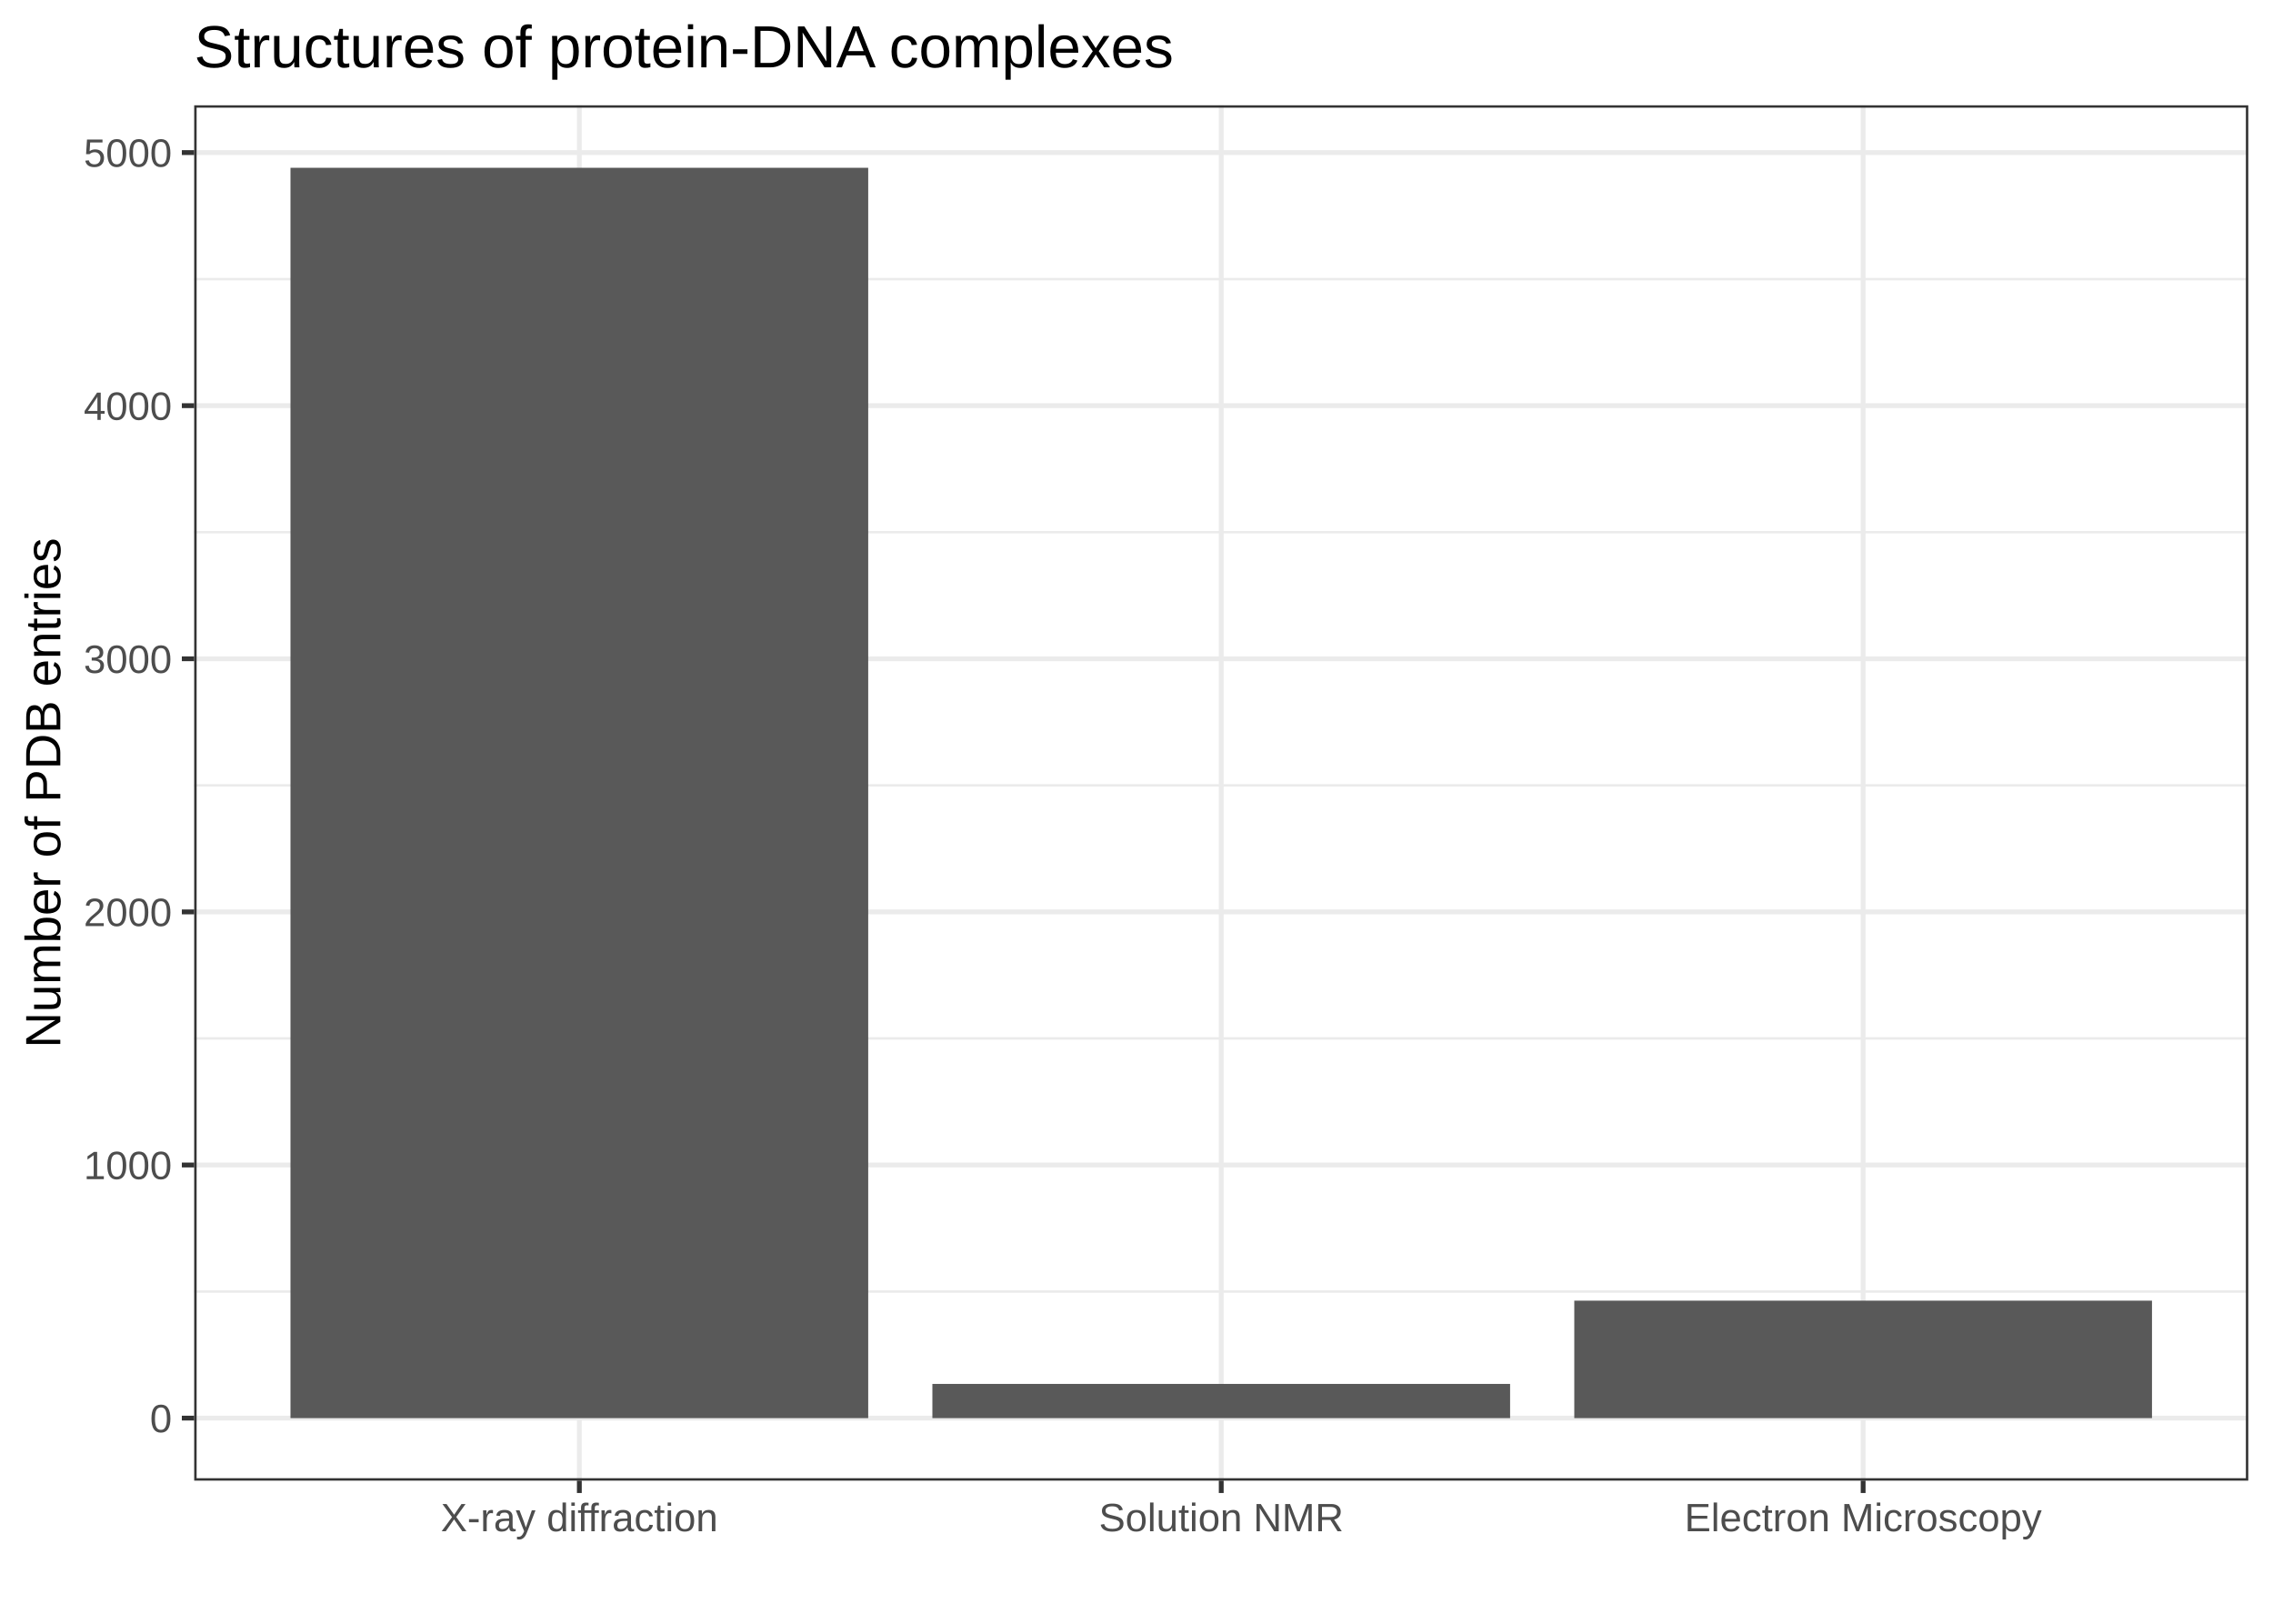
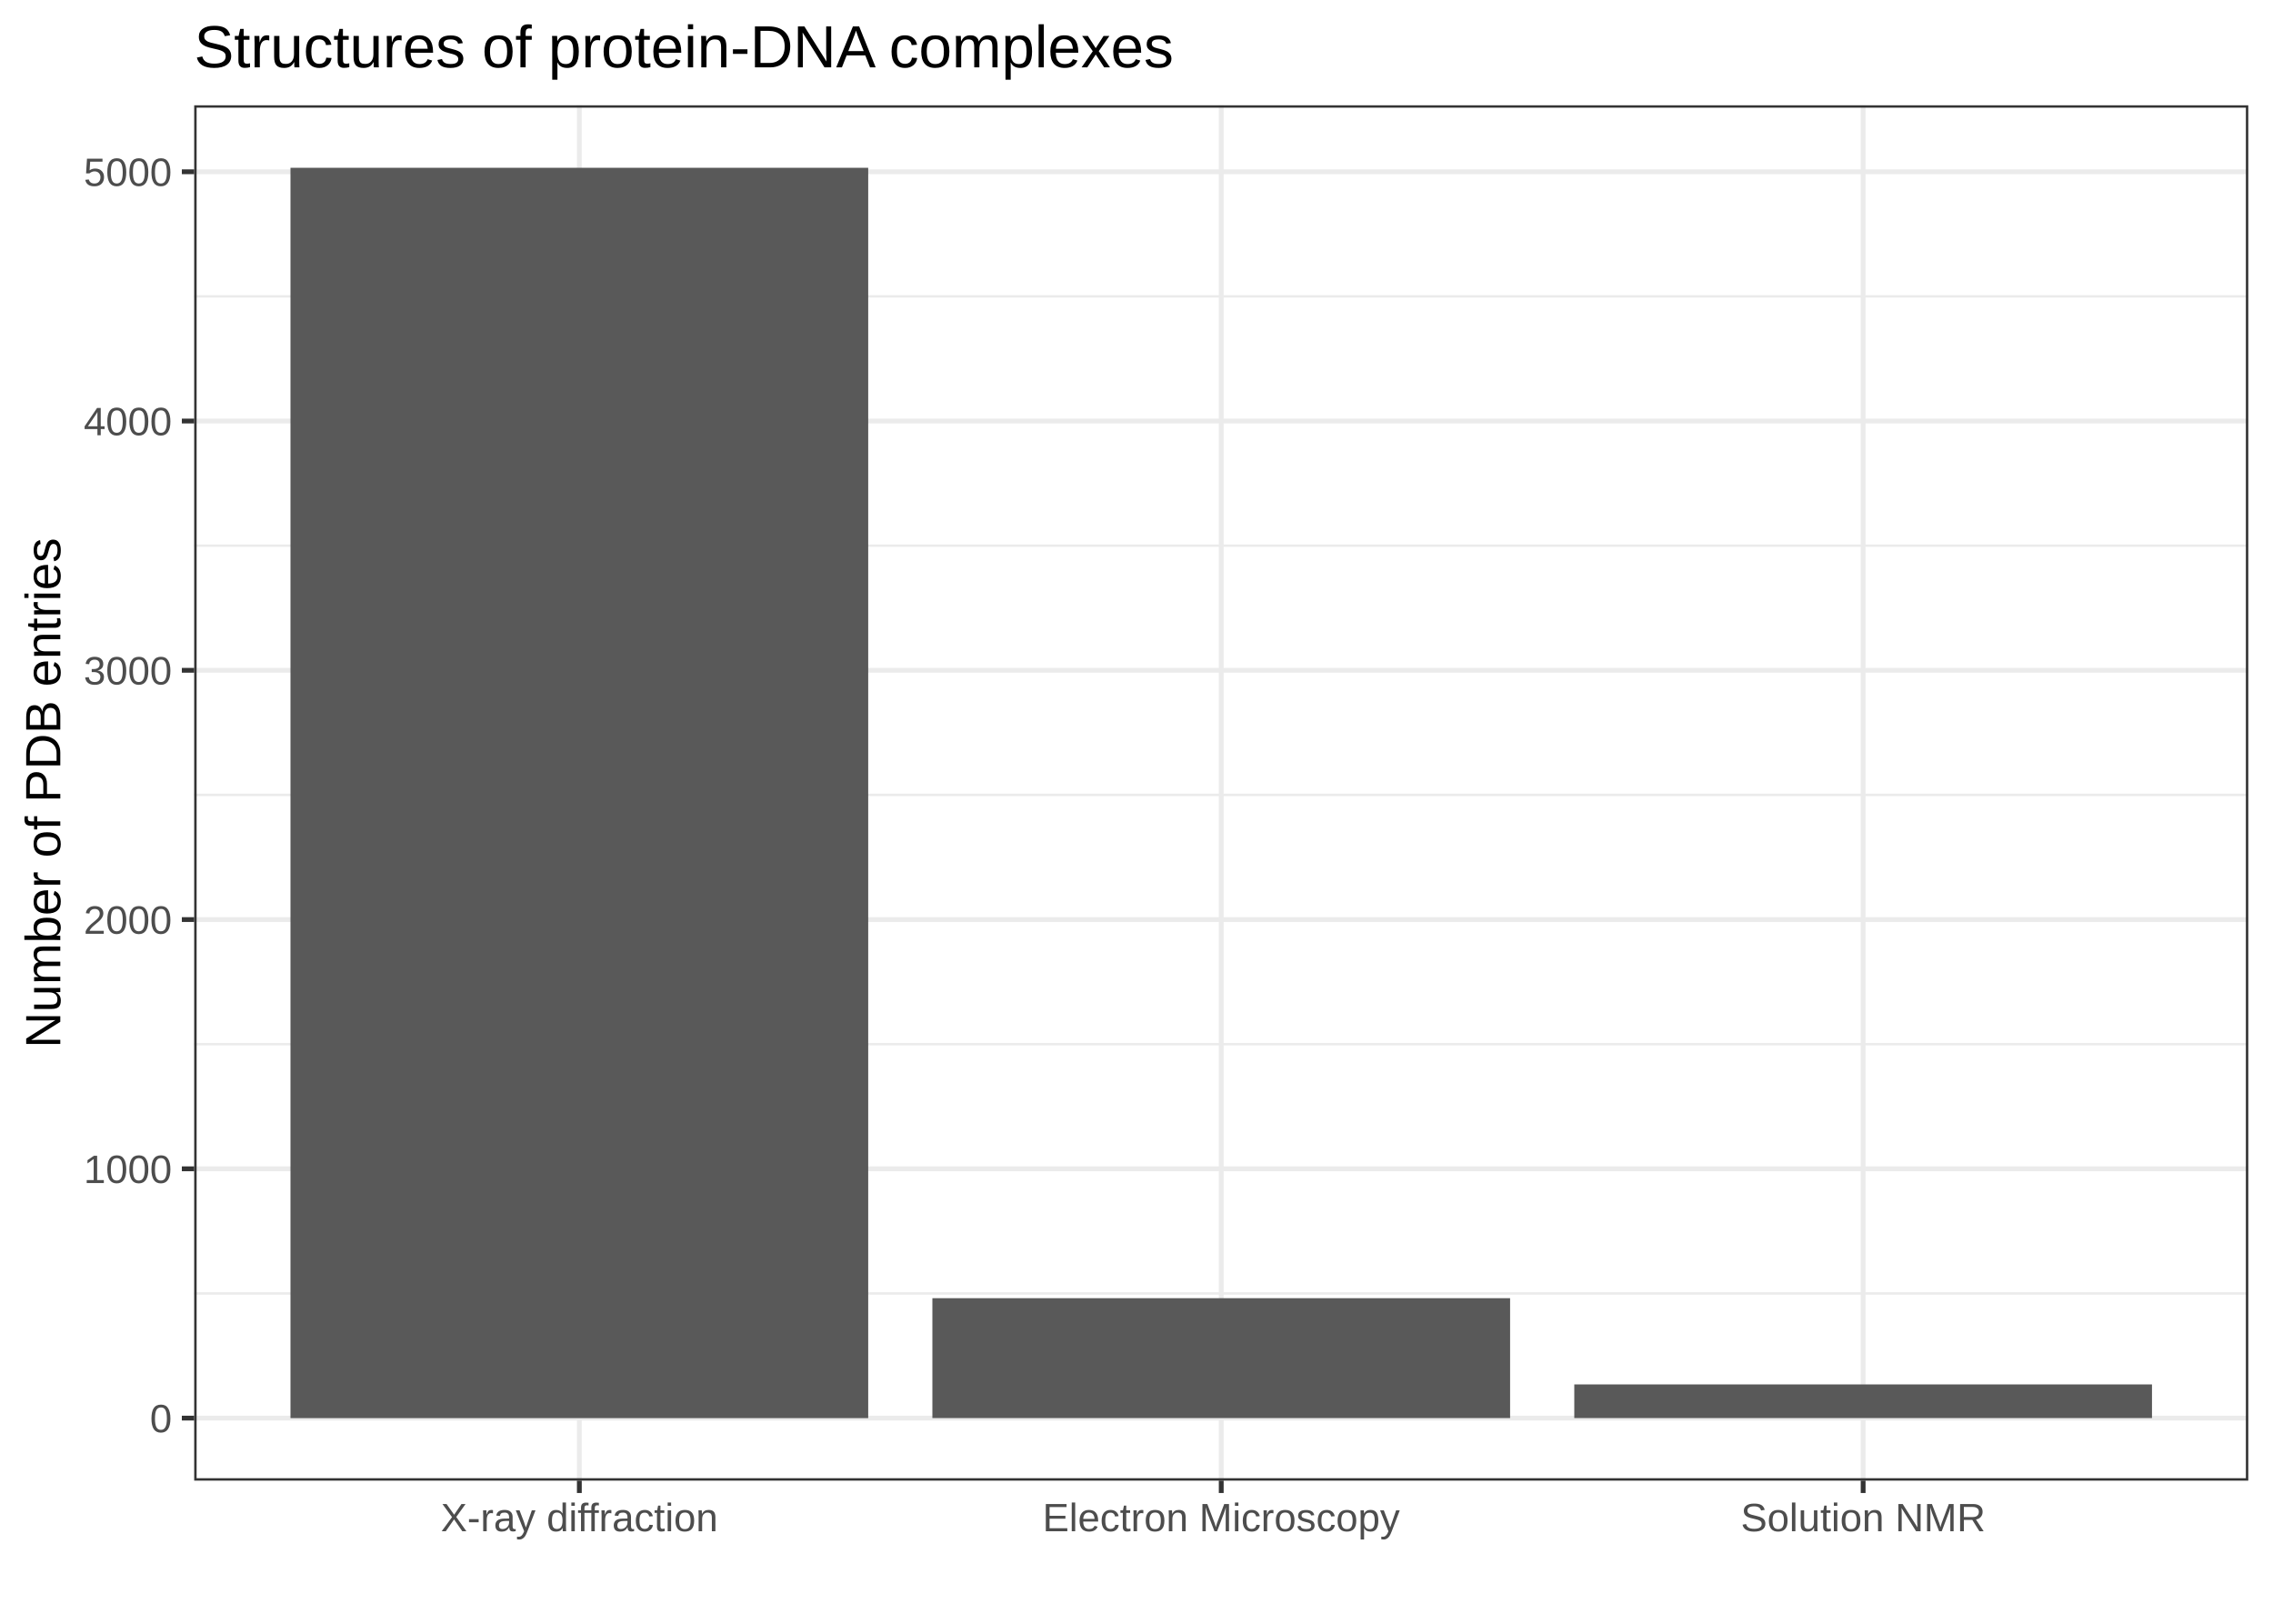
<svg xmlns="http://www.w3.org/2000/svg" class="svglite" width="504.00pt" height="360.00pt" viewBox="0 0 504.00 360.00">
  <defs>
    <style type="text/css">
    .svglite line, .svglite polyline, .svglite polygon, .svglite path, .svglite rect, .svglite circle {
      fill: none;
      stroke: #000000;
      stroke-linecap: round;
      stroke-linejoin: round;
      stroke-miterlimit: 10.00;
    }
  </style>
  </defs>
  <rect width="100%" height="100%" style="stroke: none; fill: #FFFFFF;" />
  <defs>
    <clipPath id="cpMC4wMHw1MDQuMDB8MC4wMHwzNjAuMDA=">
      <rect x="0.00" y="0.00" width="504.00" height="360.00" />
    </clipPath>
  </defs>
  <g clip-path="url(#cpMC4wMHw1MDQuMDB8MC4wMHwzNjAuMDA=)">
    <rect x="0.00" y="0.00" width="504.00" height="360.00" style="stroke-width: 1.07; stroke: #FFFFFF; fill: #FFFFFF;" />
  </g>
  <defs>
    <clipPath id="cpNDMuMDZ8NDk4LjUyfDIzLjM0fDMyOC4yNw==">
      <rect x="43.06" y="23.34" width="455.46" height="304.93" />
    </clipPath>
  </defs>
  <g clip-path="url(#cpNDMuMDZ8NDk4LjUyfDIzLjM0fDMyOC4yNw==)">
    <rect x="43.06" y="23.34" width="455.46" height="304.93" style="stroke-width: 1.07; stroke: none; fill: #FFFFFF;" />
-     <polyline points="43.06,286.35 498.52,286.35 " style="stroke-width: 0.53; stroke: #EBEBEB; stroke-linecap: butt;" />
-     <polyline points="43.06,230.23 498.52,230.23 " style="stroke-width: 0.53; stroke: #EBEBEB; stroke-linecap: butt;" />
-     <polyline points="43.06,174.12 498.52,174.12 " style="stroke-width: 0.53; stroke: #EBEBEB; stroke-linecap: butt;" />
-     <polyline points="43.06,118.00 498.52,118.00 " style="stroke-width: 0.53; stroke: #EBEBEB; stroke-linecap: butt;" />
-     <polyline points="43.06,61.89 498.52,61.89 " style="stroke-width: 0.53; stroke: #EBEBEB; stroke-linecap: butt;" />
+     <polyline points="43.06,286.77 498.52,286.77 " style="stroke-width: 0.53; stroke: #EBEBEB; stroke-linecap: butt;" />
+     <polyline points="43.06,231.51 498.52,231.51 " style="stroke-width: 0.53; stroke: #EBEBEB; stroke-linecap: butt;" />
+     <polyline points="43.06,176.24 498.52,176.24 " style="stroke-width: 0.53; stroke: #EBEBEB; stroke-linecap: butt;" />
+     <polyline points="43.06,120.98 498.52,120.98 " style="stroke-width: 0.53; stroke: #EBEBEB; stroke-linecap: butt;" />
+     <polyline points="43.06,65.71 498.52,65.71 " style="stroke-width: 0.53; stroke: #EBEBEB; stroke-linecap: butt;" />
    <polyline points="43.06,314.41 498.52,314.41 " style="stroke-width: 1.07; stroke: #EBEBEB; stroke-linecap: butt;" />
-     <polyline points="43.06,258.29 498.52,258.29 " style="stroke-width: 1.07; stroke: #EBEBEB; stroke-linecap: butt;" />
-     <polyline points="43.06,202.18 498.52,202.18 " style="stroke-width: 1.07; stroke: #EBEBEB; stroke-linecap: butt;" />
-     <polyline points="43.06,146.06 498.52,146.06 " style="stroke-width: 1.07; stroke: #EBEBEB; stroke-linecap: butt;" />
-     <polyline points="43.06,89.94 498.52,89.94 " style="stroke-width: 1.07; stroke: #EBEBEB; stroke-linecap: butt;" />
-     <polyline points="43.06,33.83 498.52,33.83 " style="stroke-width: 1.07; stroke: #EBEBEB; stroke-linecap: butt;" />
+     <polyline points="43.06,259.14 498.52,259.14 " style="stroke-width: 1.07; stroke: #EBEBEB; stroke-linecap: butt;" />
+     <polyline points="43.06,203.88 498.52,203.88 " style="stroke-width: 1.07; stroke: #EBEBEB; stroke-linecap: butt;" />
+     <polyline points="43.06,148.61 498.52,148.61 " style="stroke-width: 1.07; stroke: #EBEBEB; stroke-linecap: butt;" />
+     <polyline points="43.06,93.35 498.52,93.35 " style="stroke-width: 1.07; stroke: #EBEBEB; stroke-linecap: butt;" />
+     <polyline points="43.06,38.08 498.52,38.08 " style="stroke-width: 1.07; stroke: #EBEBEB; stroke-linecap: butt;" />
    <polyline points="128.46,328.27 128.46,23.34 " style="stroke-width: 1.07; stroke: #EBEBEB; stroke-linecap: butt;" />
    <polyline points="270.79,328.27 270.79,23.34 " style="stroke-width: 1.07; stroke: #EBEBEB; stroke-linecap: butt;" />
    <polyline points="413.12,328.27 413.12,23.34 " style="stroke-width: 1.07; stroke: #EBEBEB; stroke-linecap: butt;" />
    <rect x="64.41" y="37.20" width="128.10" height="277.21" style="stroke-width: 1.07; stroke: none; stroke-linecap: square; stroke-linejoin: miter; fill: #595959;" />
-     <rect x="206.74" y="306.83" width="128.10" height="7.58" style="stroke-width: 1.07; stroke: none; stroke-linecap: square; stroke-linejoin: miter; fill: #595959;" />
-     <rect x="349.07" y="288.37" width="128.10" height="26.04" style="stroke-width: 1.07; stroke: none; stroke-linecap: square; stroke-linejoin: miter; fill: #595959;" />
+     <rect x="206.74" y="287.82" width="128.10" height="26.58" style="stroke-width: 1.07; stroke: none; stroke-linecap: square; stroke-linejoin: miter; fill: #595959;" />
+     <rect x="349.07" y="306.94" width="128.10" height="7.46" style="stroke-width: 1.07; stroke: none; stroke-linecap: square; stroke-linejoin: miter; fill: #595959;" />
    <rect x="43.06" y="23.34" width="455.46" height="304.93" style="stroke-width: 1.07; stroke: #333333;" />
  </g>
  <g clip-path="url(#cpMC4wMHw1MDQuMDB8MC4wMHwzNjAuMDA=)">
    <text x="38.13" y="317.56" text-anchor="end" style="font-size: 8.80px; fill: #4D4D4D; font-family: Arial;" textLength="4.90px" lengthAdjust="spacingAndGlyphs">0</text>
-     <text x="38.13" y="261.44" text-anchor="end" style="font-size: 8.80px; fill: #4D4D4D; font-family: Arial;" textLength="19.58px" lengthAdjust="spacingAndGlyphs">1000</text>
-     <text x="38.13" y="205.33" text-anchor="end" style="font-size: 8.80px; fill: #4D4D4D; font-family: Arial;" textLength="19.58px" lengthAdjust="spacingAndGlyphs">2000</text>
-     <text x="38.13" y="149.21" text-anchor="end" style="font-size: 8.80px; fill: #4D4D4D; font-family: Arial;" textLength="19.58px" lengthAdjust="spacingAndGlyphs">3000</text>
-     <text x="38.13" y="93.10" text-anchor="end" style="font-size: 8.80px; fill: #4D4D4D; font-family: Arial;" textLength="19.58px" lengthAdjust="spacingAndGlyphs">4000</text>
-     <text x="38.13" y="36.98" text-anchor="end" style="font-size: 8.80px; fill: #4D4D4D; font-family: Arial;" textLength="19.58px" lengthAdjust="spacingAndGlyphs">5000</text>
+     <text x="38.13" y="262.29" text-anchor="end" style="font-size: 8.80px; fill: #4D4D4D; font-family: Arial;" textLength="19.58px" lengthAdjust="spacingAndGlyphs">1000</text>
+     <text x="38.13" y="207.03" text-anchor="end" style="font-size: 8.80px; fill: #4D4D4D; font-family: Arial;" textLength="19.58px" lengthAdjust="spacingAndGlyphs">2000</text>
+     <text x="38.13" y="151.76" text-anchor="end" style="font-size: 8.80px; fill: #4D4D4D; font-family: Arial;" textLength="19.58px" lengthAdjust="spacingAndGlyphs">3000</text>
+     <text x="38.13" y="96.50" text-anchor="end" style="font-size: 8.80px; fill: #4D4D4D; font-family: Arial;" textLength="19.58px" lengthAdjust="spacingAndGlyphs">4000</text>
+     <text x="38.13" y="41.23" text-anchor="end" style="font-size: 8.80px; fill: #4D4D4D; font-family: Arial;" textLength="19.58px" lengthAdjust="spacingAndGlyphs">5000</text>
    <polyline points="40.32,314.41 43.06,314.41 " style="stroke-width: 1.07; stroke: #333333; stroke-linecap: butt;" />
-     <polyline points="40.32,258.29 43.06,258.29 " style="stroke-width: 1.07; stroke: #333333; stroke-linecap: butt;" />
-     <polyline points="40.32,202.18 43.06,202.18 " style="stroke-width: 1.07; stroke: #333333; stroke-linecap: butt;" />
-     <polyline points="40.32,146.06 43.06,146.06 " style="stroke-width: 1.07; stroke: #333333; stroke-linecap: butt;" />
-     <polyline points="40.32,89.94 43.06,89.94 " style="stroke-width: 1.07; stroke: #333333; stroke-linecap: butt;" />
-     <polyline points="40.32,33.83 43.06,33.83 " style="stroke-width: 1.07; stroke: #333333; stroke-linecap: butt;" />
+     <polyline points="40.32,259.14 43.06,259.14 " style="stroke-width: 1.07; stroke: #333333; stroke-linecap: butt;" />
+     <polyline points="40.32,203.88 43.06,203.88 " style="stroke-width: 1.07; stroke: #333333; stroke-linecap: butt;" />
+     <polyline points="40.32,148.61 43.06,148.61 " style="stroke-width: 1.07; stroke: #333333; stroke-linecap: butt;" />
+     <polyline points="40.32,93.35 43.06,93.35 " style="stroke-width: 1.07; stroke: #333333; stroke-linecap: butt;" />
+     <polyline points="40.32,38.08 43.06,38.08 " style="stroke-width: 1.07; stroke: #333333; stroke-linecap: butt;" />
    <polyline points="128.46,331.01 128.46,328.27 " style="stroke-width: 1.07; stroke: #333333; stroke-linecap: butt;" />
    <polyline points="270.79,331.01 270.79,328.27 " style="stroke-width: 1.07; stroke: #333333; stroke-linecap: butt;" />
    <polyline points="413.12,331.01 413.12,328.27 " style="stroke-width: 1.07; stroke: #333333; stroke-linecap: butt;" />
    <text x="128.46" y="339.50" text-anchor="middle" style="font-size: 8.80px; fill: #4D4D4D; font-family: Arial;" textLength="61.60px" lengthAdjust="spacingAndGlyphs">X-ray diffraction</text>
-     <text x="270.79" y="339.50" text-anchor="middle" style="font-size: 8.80px; fill: #4D4D4D; font-family: Arial;" textLength="54.27px" lengthAdjust="spacingAndGlyphs">Solution NMR</text>
-     <text x="413.12" y="339.50" text-anchor="middle" style="font-size: 8.80px; fill: #4D4D4D; font-family: Arial;" textLength="79.21px" lengthAdjust="spacingAndGlyphs">Electron Microscopy</text>
+     <text x="270.79" y="339.50" text-anchor="middle" style="font-size: 8.80px; fill: #4D4D4D; font-family: Arial;" textLength="79.21px" lengthAdjust="spacingAndGlyphs">Electron Microscopy</text>
+     <text x="413.12" y="339.50" text-anchor="middle" style="font-size: 8.80px; fill: #4D4D4D; font-family: Arial;" textLength="54.27px" lengthAdjust="spacingAndGlyphs">Solution NMR</text>
    <text transform="translate(13.37,175.80) rotate(-90)" text-anchor="middle" style="font-size: 11.00px; font-family: Arial;" textLength="113.10px" lengthAdjust="spacingAndGlyphs">Number of PDB entries</text>
    <text x="43.06" y="14.94" style="font-size: 13.20px; font-family: Arial;" textLength="217.74px" lengthAdjust="spacingAndGlyphs">Structures of protein-DNA complexes</text>
  </g>
</svg>
